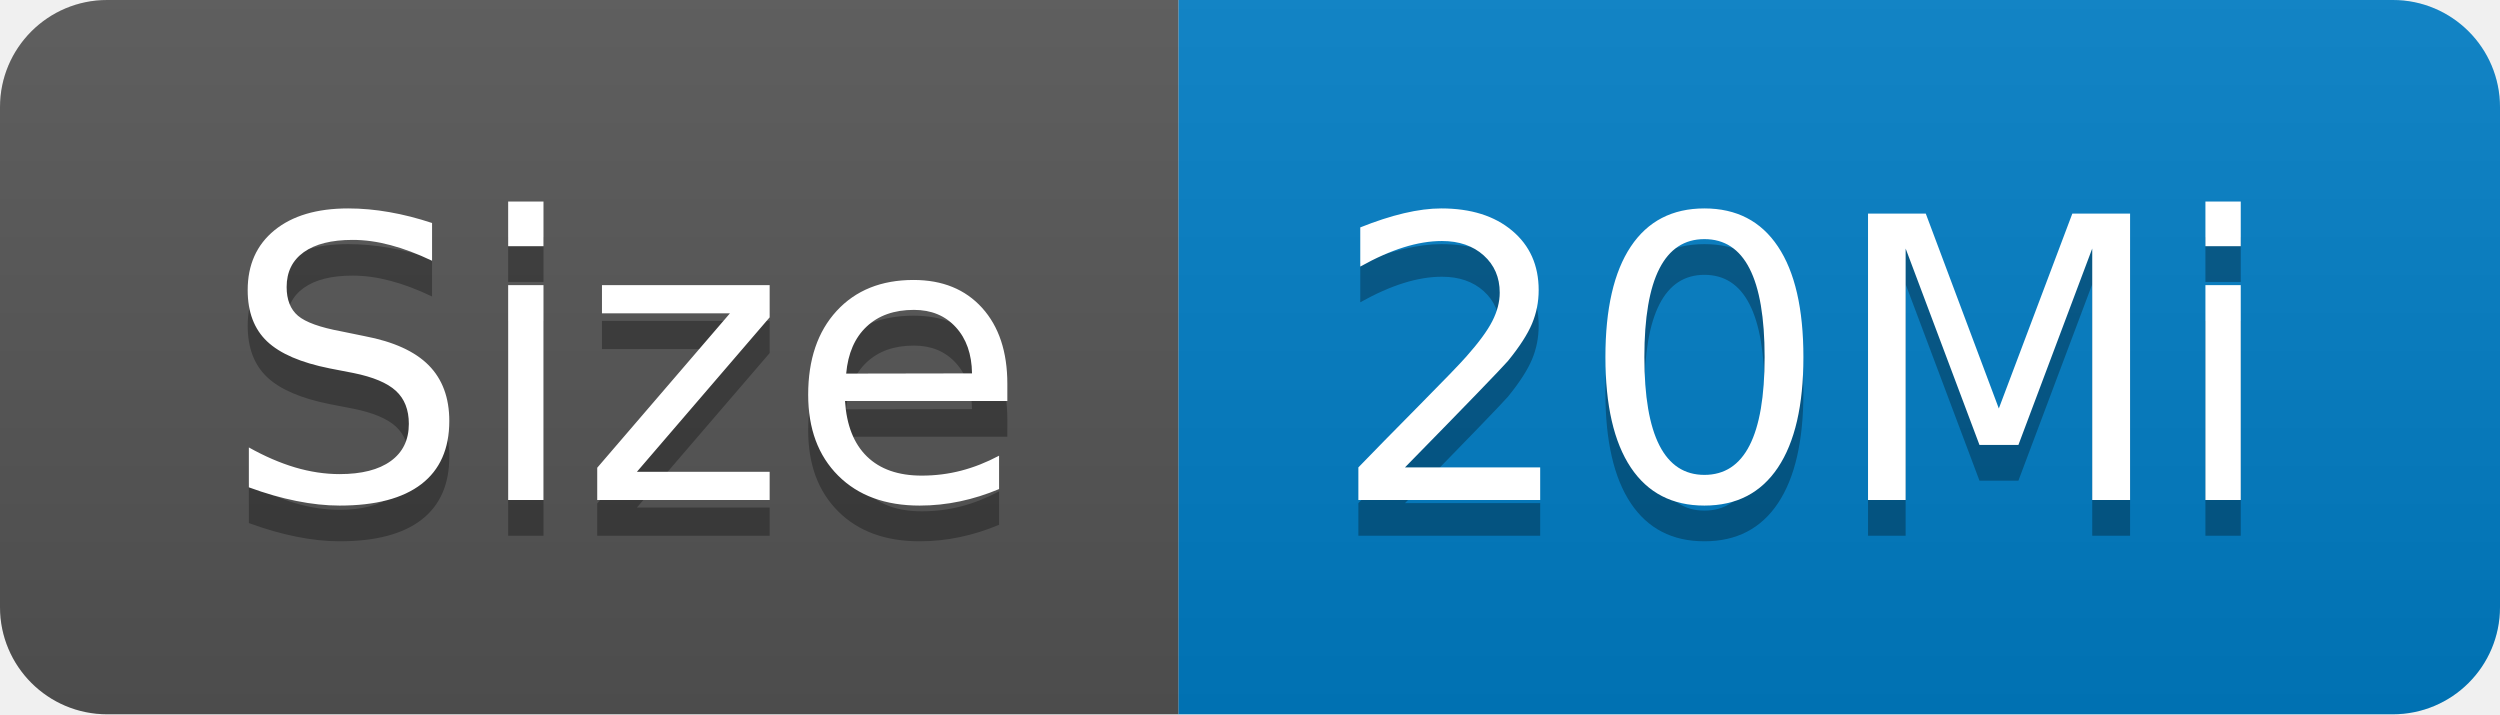
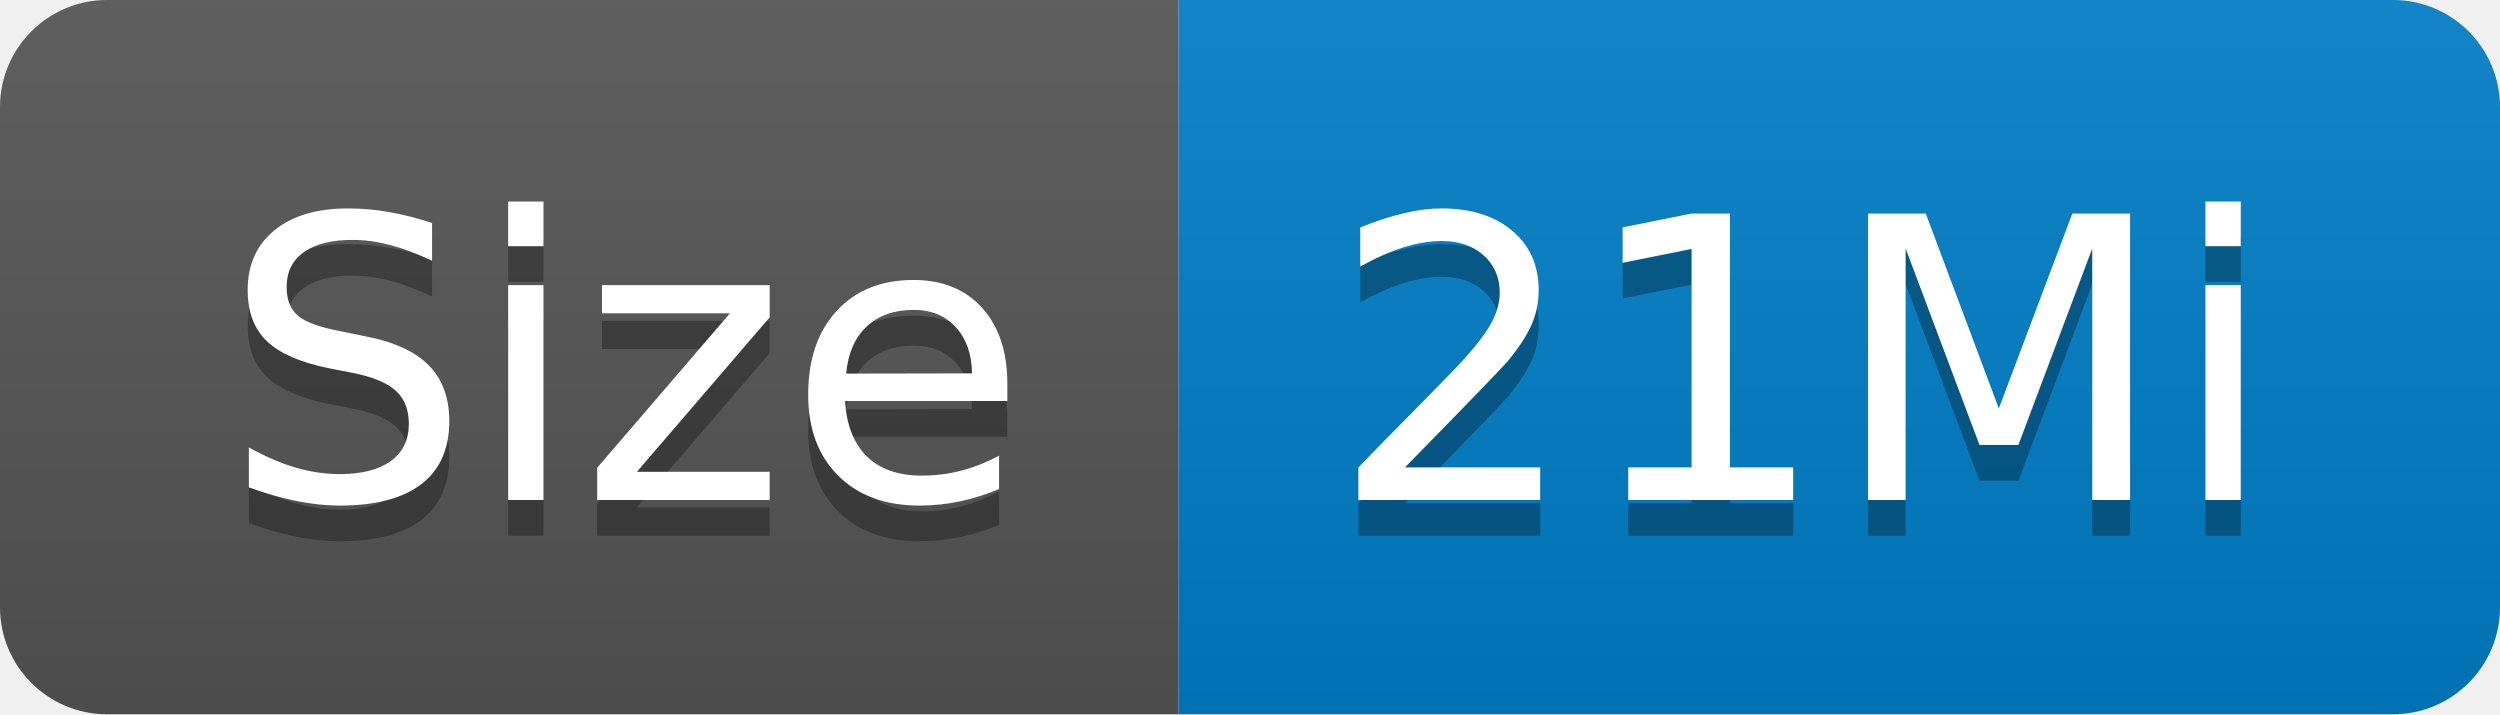
- <svg xmlns="http://www.w3.org/2000/svg" width="70" height="20" role="img" aria-label="Size: 20Mi">
+ <svg xmlns="http://www.w3.org/2000/svg" width="70" height="20" role="img" aria-label="Size: 21Mi">
  <linearGradient id="s" x2="0" y2="100%">
    <stop offset="0" stop-color="#bbb" stop-opacity=".1" />
    <stop offset="1" stop-opacity=".1" />
  </linearGradient>
  <clipPath id="r">
    <rect width="70" height="20" rx="3" fill="#fff" />
  </clipPath>
  <g clip-path="url(#r)">
    <rect width="33" height="20" fill="#555" />
    <rect x="33" width="37" height="20" fill="#007ec6" />
    <rect width="70" height="20" fill="url(#s)" />
  </g>
  <g fill="#fff" text-anchor="middle" font-family="Verdana,Geneva,DejaVu Sans,sans-serif" text-rendering="geometricPrecision" font-size="110">
    <text aria-hidden="true" x="175" y="150" fill="#010101" fill-opacity=".3" transform="scale(.1)" textLength="230">Size</text>
    <text x="175" y="140" transform="scale(.1)" fill="#fff" textLength="230">Size</text>
-     <text aria-hidden="true" x="505" y="150" fill="#010101" fill-opacity=".3" transform="scale(.1)" textLength="270">20Mi</text>
-     <text x="505" y="140" transform="scale(.1)" fill="#fff" textLength="270">20Mi</text>
+     <text aria-hidden="true" x="505" y="150" fill="#010101" fill-opacity=".3" transform="scale(.1)" textLength="270">21Mi</text>
+     <text x="505" y="140" transform="scale(.1)" fill="#fff" textLength="270">21Mi</text>
  </g>
</svg>
